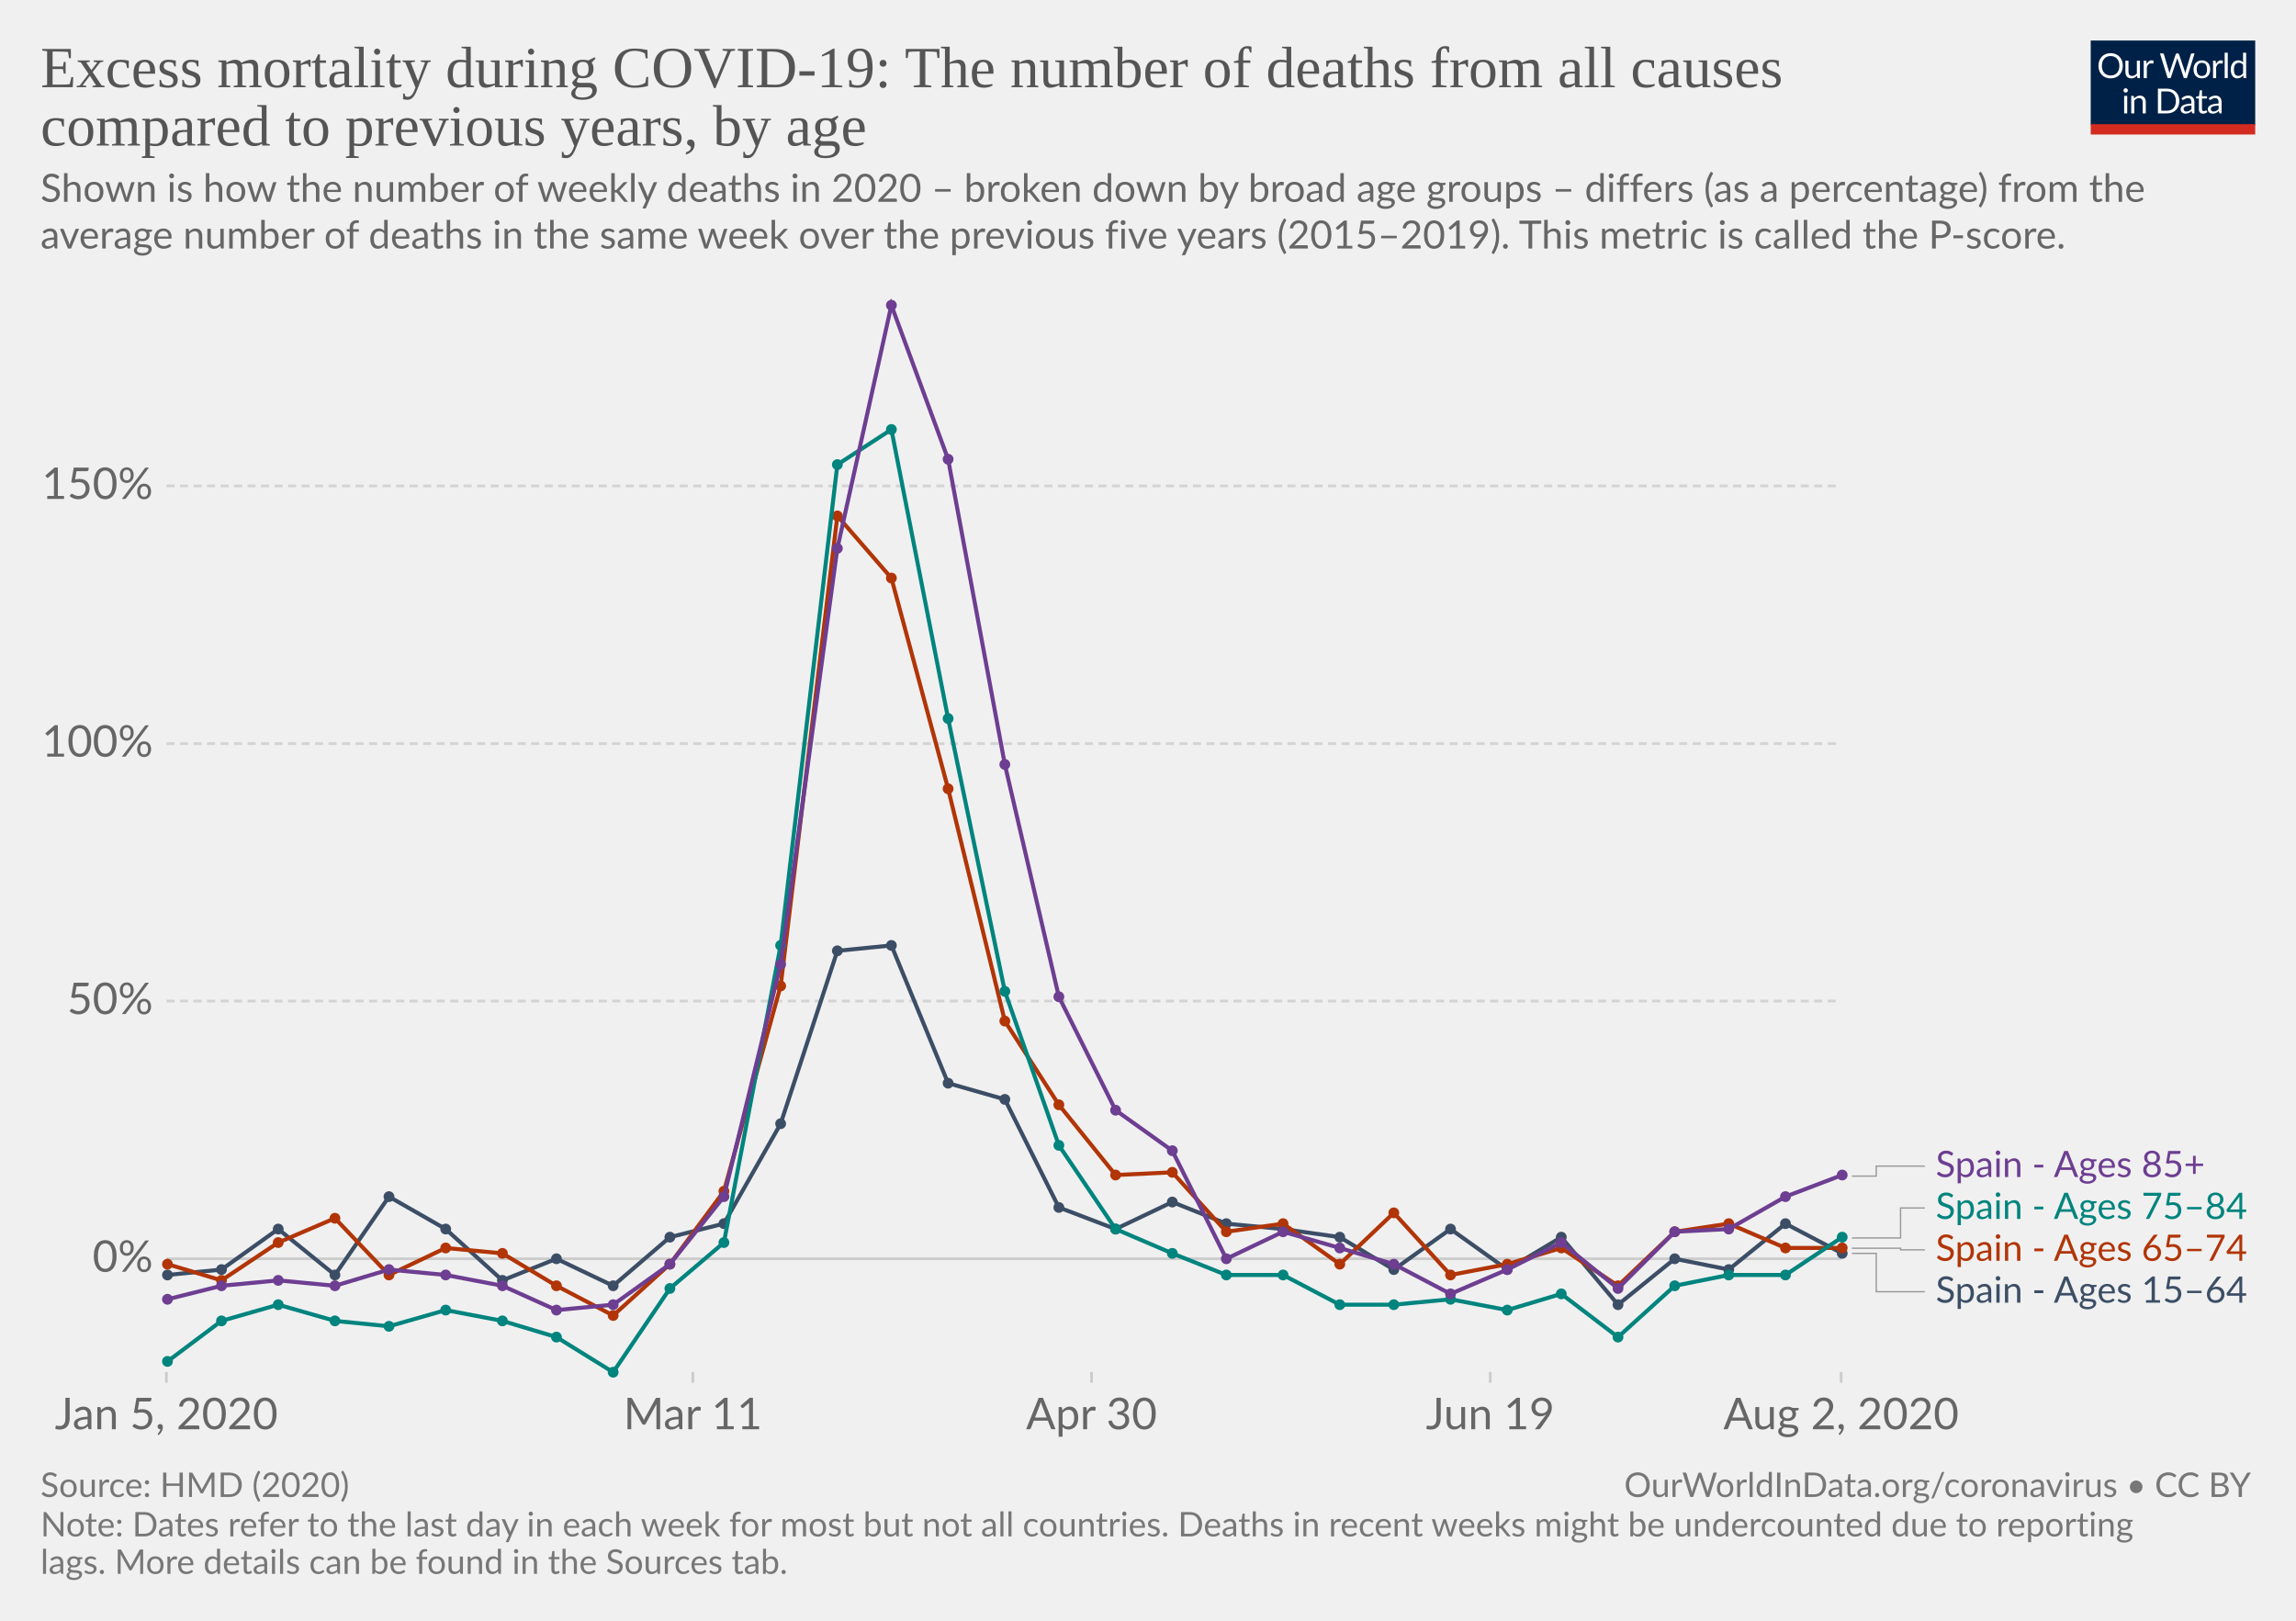
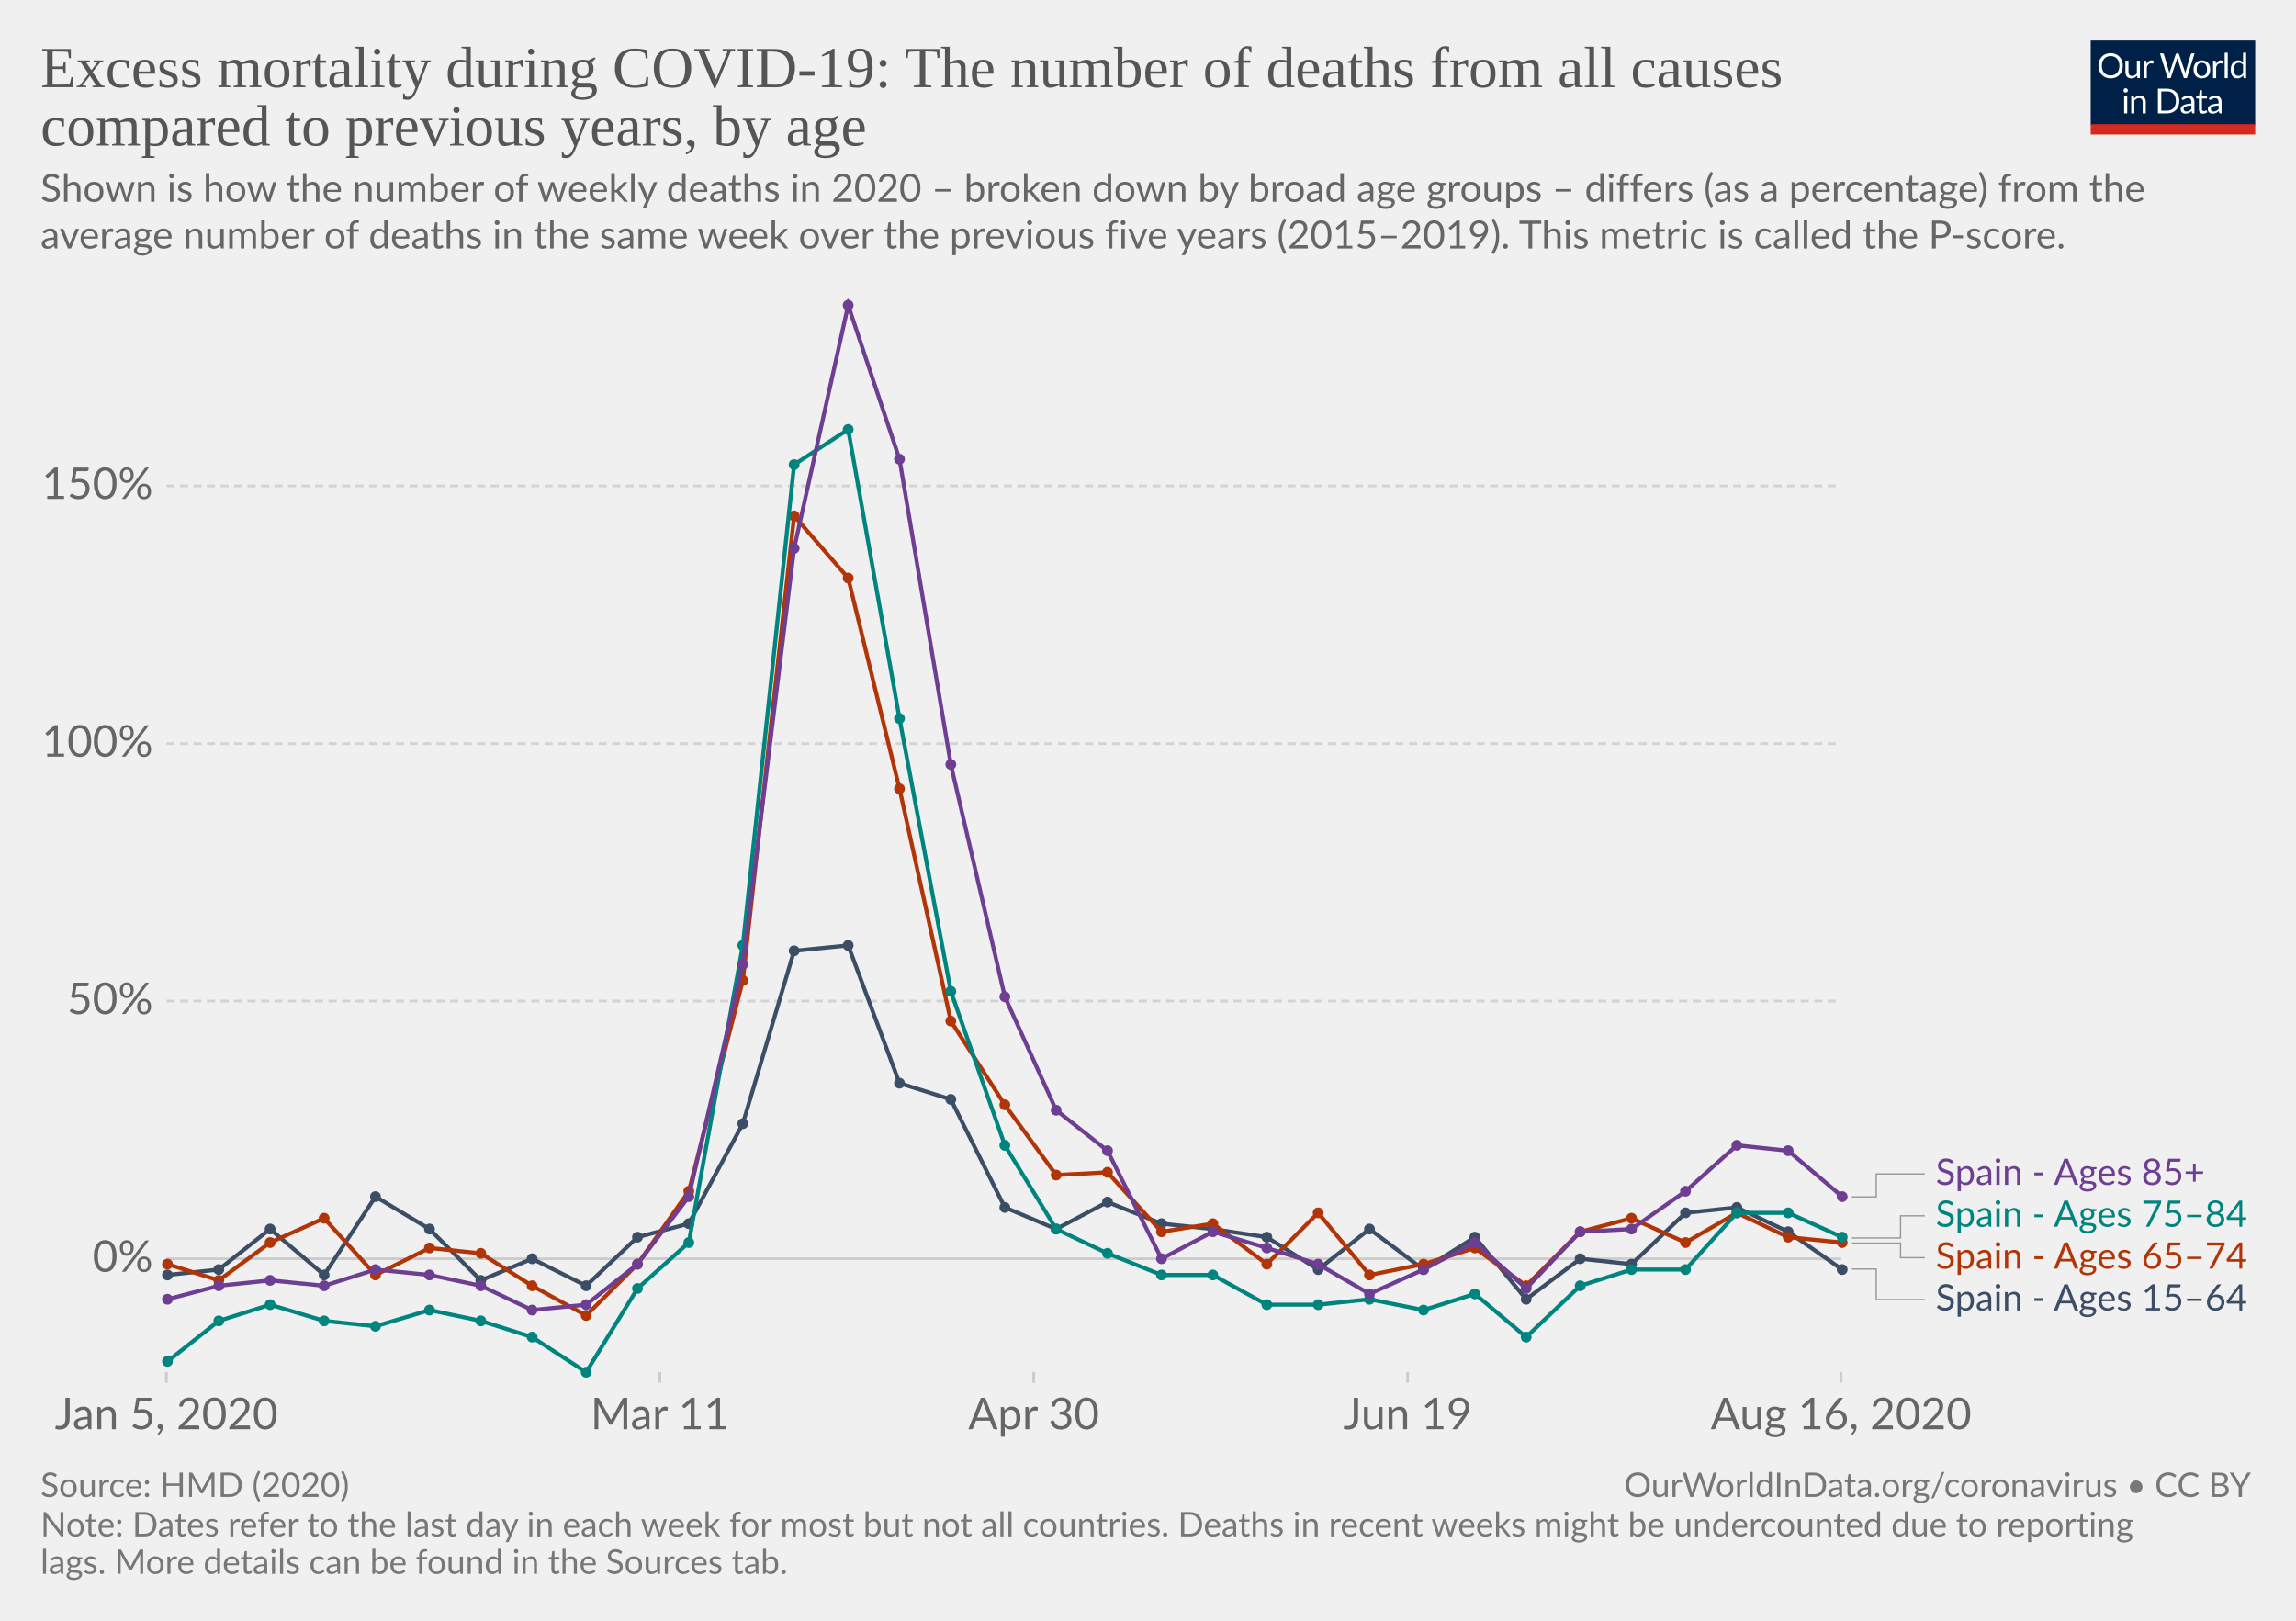
<svg xmlns="http://www.w3.org/2000/svg" version="1.1" style="background-color:#fff;-webkit-font-smoothing:antialiased" width="850" height="600" viewBox="0 0 850 600" font-family="Lato,'Helvetica Neue',Helvetica,Arial,sans-serif" font-size="18" text-rendering="optimizeLegibility">
  <g class="HeaderView">
    <g transform="matrix(.29 0 0 .29 774 15)">
      <svg width="210" height="120" viewBox="0 0 210 120" fill="none">
        <g clip-path="url(#clip0)">
          <path d="M0 0h210v107.89H0V0z" fill="#002147" />
          <path d="M40.98 32.25c0 2.36-.38 4.53-1.12 6.51a14.26 14.26 0 01-8.1 8.4c-1.9.78-4.02 1.17-6.34 1.17a16.6 16.6 0 01-6.33-1.17 14.31 14.31 0 01-8.08-8.4 18.29 18.29 0 01-1.12-6.51c0-2.36.38-4.53 1.12-6.5a14.32 14.32 0 018.07-8.44c1.92-.8 4.03-1.19 6.34-1.19 2.32 0 4.43.4 6.34 1.19 1.92.8 3.56 1.9 4.93 3.34a14.87 14.87 0 013.17 5.1 18.1 18.1 0 011.12 6.5zm-4.38 0c0-1.94-.26-3.68-.8-5.22a10.91 10.91 0 00-2.24-3.89 9.68 9.68 0 00-3.52-2.46 11.95 11.95 0 00-4.62-.86c-1.68 0-3.21.28-4.6.86a9.88 9.88 0 00-3.54 2.46 10.91 10.91 0 00-2.24 3.9c-.53 1.53-.8 3.27-.8 5.2 0 1.94.27 3.68.8 5.22a11.17 11.17 0 002.24 3.9 10.01 10.01 0 003.55 2.44c1.38.56 2.9.83 4.6.83 1.7 0 3.24-.27 4.61-.83a9.8 9.8 0 003.52-2.44 11.17 11.17 0 002.25-3.9c.53-1.54.8-3.28.8-5.21zm26.22-6.54V48H60.5c-.56 0-.9-.27-1.05-.81l-.31-2.4a12.45 12.45 0 01-3.26 2.6c-1.2.64-2.58.96-4.13.96-1.22 0-2.3-.2-3.24-.6a6.52 6.52 0 01-2.33-1.7 7.37 7.37 0 01-1.43-2.67c-.3-1.04-.46-2.2-.46-3.45V25.7h3.91v14.22c0 1.68.38 2.99 1.15 3.91.77.93 1.96 1.39 3.54 1.39 1.16 0 2.24-.27 3.23-.82a10.42 10.42 0 002.8-2.28V25.7h3.91zm8.61 4.47a9.94 9.94 0 012.6-3.56 5.64 5.64 0 013.76-1.3c.47 0 .92.05 1.34.15.44.1.83.27 1.17.49l-.3 2.92c-.09.37-.3.55-.66.55-.2 0-.5-.04-.9-.13a6.21 6.21 0 00-3.24.18c-.54.2-1.03.5-1.47.92-.42.4-.81.9-1.17 1.5-.33.58-.64 1.26-.92 2.02V48H67.7V25.71h2.25c.42 0 .72.08.88.25.16.16.27.44.33.83l.26 3.39zm61.16-13.7L122.75 48h-3.82l-7.99-24.05a21.95 21.95 0 01-.42-1.58 38.36 38.36 0 01-.44 1.58L102.05 48h-3.83L88.4 16.47h3.54c.38 0 .7.1.95.29.26.2.43.43.5.73l6.52 21.9c.1.4.2.83.28 1.28.1.46.2.94.29 1.46l.3-1.46c.12-.47.25-.9.38-1.27l7.41-21.91c.1-.25.26-.48.51-.69.27-.22.58-.33.95-.33h1.23c.38 0 .69.1.92.29.24.2.41.43.53.73l7.4 21.9a28.4 28.4 0 01.68 2.62 29.52 29.52 0 01.52-2.61l6.54-21.91c.07-.27.23-.5.48-.7.27-.21.58-.32.95-.32h3.32zm9.35 8.88c1.63 0 3.1.27 4.4.82a9.43 9.43 0 015.46 5.94c.5 1.4.74 2.98.74 4.73 0 1.76-.25 3.34-.74 4.75a9.43 9.43 0 01-5.46 5.92c-1.3.52-2.77.79-4.4.79-1.64 0-3.12-.27-4.44-.8a9.42 9.42 0 01-3.35-2.3c-.92-1-1.63-2.2-2.13-3.61-.49-1.41-.73-3-.73-4.75s.24-3.33.73-4.73c.5-1.43 1.2-2.64 2.13-3.63a9.4 9.4 0 013.35-2.31c1.32-.55 2.8-.82 4.44-.82zm0 19.89c2.2 0 3.84-.73 4.93-2.2 1.08-1.48 1.63-3.54 1.63-6.18 0-2.66-.55-4.72-1.63-6.2-1.09-1.49-2.73-2.23-4.93-2.23-1.12 0-2.09.2-2.93.57a5.7 5.7 0 00-2.06 1.65 7.5 7.5 0 00-1.24 2.67c-.26 1.04-.4 2.22-.4 3.54 0 2.64.55 4.7 1.64 6.18 1.1 1.47 2.76 2.2 4.99 2.2zm17.97-15.07a9.94 9.94 0 012.6-3.56 5.64 5.64 0 013.76-1.3c.47 0 .91.05 1.34.15.44.1.83.27 1.16.49l-.28 2.92c-.09.37-.31.55-.66.55-.2 0-.5-.04-.9-.13a6.2 6.2 0 00-3.24.18c-.54.2-1.03.5-1.47.92-.43.4-.82.9-1.17 1.5a13.1 13.1 0 00-.92 2.02V48h-3.94V25.71h2.24c.43 0 .72.08.88.25.17.16.28.44.33.83l.27 3.39zm15.04-14.59V48h-3.92V15.6h3.92zm19.55 15.43a6.22 6.22 0 00-2.38-2.05 6.7 6.7 0 00-2.86-.6c-2.07 0-3.66.75-4.77 2.23-1.12 1.48-1.68 3.6-1.68 6.33 0 1.46.13 2.7.38 3.74a7.29 7.29 0 001.1 2.56 4.35 4.35 0 001.78 1.45c.7.3 1.5.46 2.4.46 1.29 0 2.41-.3 3.36-.88a9.6 9.6 0 002.67-2.49V31.02zm3.91-15.43V48h-2.33c-.56 0-.9-.27-1.06-.81l-.35-2.71a12.13 12.13 0 01-3.25 2.77 8.28 8.28 0 01-4.23 1.06 7.31 7.31 0 01-6.14-2.9c-.73-.96-1.3-2.15-1.69-3.57a18.35 18.35 0 01.07-9.48 11.29 11.29 0 011.89-3.7 8.7 8.7 0 017.06-3.34 7.96 7.96 0 016.12 2.62V15.59h3.91zM46.61 70.71V93H42.7V70.71h3.91zm.84-7c0 .39-.08.75-.24 1.09a2.81 2.81 0 01-1.52 1.47 2.67 2.67 0 01-2.16 0 2.9 2.9 0 01-1.45-1.47 2.67 2.67 0 010-2.16c.15-.35.35-.65.6-.9.25-.27.53-.47.85-.62a2.67 2.67 0 012.16 0c.35.15.65.35.9.62.27.25.47.55.62.9.16.34.24.7.24 1.08zm7.97 10.24c.49-.54 1-1.04 1.54-1.48a9.85 9.85 0 013.66-1.84 8.96 8.96 0 015.43.35c.94.4 1.72.97 2.33 1.71a7.36 7.36 0 011.43 2.67c.32 1.04.49 2.19.49 3.45V93h-3.94V78.81c0-1.69-.4-3-1.17-3.92-.76-.93-1.93-1.4-3.5-1.4a6.6 6.6 0 00-3.25.83c-1 .56-1.92 1.31-2.77 2.27V93h-3.94V70.71h2.35c.56 0 .9.28 1.04.82l.3 2.42zm57.7 3.3c0 2.36-.37 4.5-1.11 6.44a14.3 14.3 0 01-3.17 4.98 14.1 14.1 0 01-4.93 3.2c-1.9.76-4.02 1.13-6.33 1.13H85.8V61.47h11.77c2.31 0 4.42.39 6.33 1.15a13.8 13.8 0 018.1 8.18 17.75 17.75 0 011.12 6.45zm-4.37 0c0-1.94-.26-3.67-.8-5.2a10.94 10.94 0 00-2.23-3.87 9.57 9.57 0 00-3.53-2.42 12.23 12.23 0 00-4.61-.83h-7.5v24.62h7.5c1.7 0 3.24-.28 4.61-.84a9.7 9.7 0 003.53-2.4 10.94 10.94 0 002.24-3.87c.53-1.53.8-3.26.8-5.2zm19.8 5.72c-1.8.06-3.34.2-4.62.44-1.26.22-2.3.51-3.1.88-.8.36-1.37.8-1.74 1.3-.35.5-.53 1.05-.53 1.67 0 .58.1 1.1.3 1.52a3 3 0 00.76 1.05c.34.27.73.46 1.17.6.45.11.94.17 1.45.17a7.28 7.28 0 003.5-.81 11.95 11.95 0 002.82-2.2v-4.62zm-12.65-9.11a12.73 12.73 0 013.98-2.66c1.43-.59 3-.88 4.73-.88 1.25 0 2.36.2 3.33.61a6.81 6.81 0 013.94 4.38c.33 1.04.5 2.19.5 3.43V93h-1.74a1.8 1.8 0 01-.88-.18c-.2-.13-.36-.38-.48-.74l-.44-2.12c-.59.55-1.16 1.03-1.72 1.46a9.48 9.48 0 01-3.74 1.7c-.69.15-1.46.23-2.3.23-.87 0-1.69-.12-2.45-.35a5.34 5.34 0 01-3.34-2.93 6.64 6.64 0 01-.49-2.64c0-.88.25-1.72.73-2.53a6.33 6.33 0 012.35-2.17c1.09-.63 2.5-1.15 4.25-1.54 1.75-.41 3.89-.65 6.42-.7v-1.75c0-1.73-.37-3.03-1.12-3.91-.75-.9-1.84-1.34-3.28-1.34-.97 0-1.78.12-2.44.37-.64.23-1.2.5-1.7.81l-1.23.82c-.33.23-.67.35-1 .35-.27 0-.5-.07-.69-.2a2.1 2.1 0 01-.48-.53l-.7-1.25zm27.67 19.5c-1.76 0-3.12-.5-4.07-1.48-.94-.98-1.41-2.4-1.41-4.25V74h-2.68a.9.9 0 01-.6-.2c-.16-.14-.24-.36-.24-.66v-1.56l3.65-.46.9-6.89a.9.9 0 01.29-.52.88.88 0 01.62-.22H142v7.67h6.44V74H142v13.38c0 .94.22 1.63.68 2.09.45.45 1.04.68 1.76.68a3.21 3.21 0 001.85-.53l.55-.35c.16-.12.3-.18.41-.18.2 0 .4.13.55.38l1.15 1.87a7.45 7.45 0 01-2.44 1.5c-.96.35-1.94.52-2.95.52zm19.68-10.4c-1.8.07-3.34.21-4.62.45-1.26.22-2.3.51-3.1.88-.8.36-1.37.8-1.74 1.3-.35.5-.53 1.05-.53 1.67 0 .58.1 1.1.3 1.52.18.42.44.77.76 1.05.34.27.73.46 1.17.6.45.11.94.17 1.45.17a7.3 7.3 0 003.5-.81 12.04 12.04 0 002.82-2.2v-4.62zm-12.65-9.1a12.72 12.72 0 013.99-2.66c1.42-.59 3-.88 4.72-.88 1.25 0 2.36.2 3.33.61a6.81 6.81 0 013.94 4.38c.33 1.04.5 2.19.5 3.43V93h-1.74a1.8 1.8 0 01-.88-.18c-.2-.13-.36-.38-.48-.74l-.44-2.12c-.59.55-1.16 1.03-1.72 1.46a9.48 9.48 0 01-3.74 1.7c-.69.15-1.46.23-2.3.23-.87 0-1.69-.12-2.45-.35a5.33 5.33 0 01-3.34-2.93 6.62 6.62 0 01-.49-2.64c0-.88.25-1.72.73-2.53a6.33 6.33 0 012.35-2.17c1.09-.63 2.5-1.15 4.25-1.54a31.2 31.2 0 016.42-.7v-1.75c0-1.73-.37-3.03-1.12-3.91-.75-.9-1.84-1.34-3.28-1.34-.97 0-1.78.12-2.44.37-.64.23-1.2.5-1.7.81-.46.3-.87.57-1.22.82-.34.23-.68.35-1.02.35-.26 0-.49-.07-.68-.2a1.88 1.88 0 01-.48-.53l-.7-1.25z" fill="#fff" />
          <path fill="#D42B21" d="M0 106.79h210V120H0z" />
        </g>
        <defs>
          <clipPath id="clip0">
            <path fill="#fff" d="M0 0h210v120H0z" />
          </clipPath>
        </defs>
      </svg>
    </g>
    <a href="https://ourworldindata.org/grapher/excess-mortality-p-scores-by-age" target="_blank" font-family="&quot;Playfair Display&quot;,Georgia,&quot;Times New Roman&quot;,serif">
      <text font-size="21.6" x="15" y="32.3" fill="#555">
        <tspan x="15" y="32.28">Excess mortality during COVID-19: The number of deaths from all causes</tspan>
        <tspan x="15" y="53.88">compared to previous years, by age</tspan>
      </text>
    </a>
    <text font-size="14.4" x="15" y="74.7" fill="#666">
      <tspan x="15" y="74.72">Shown is how the number of weekly deaths in 2020 – broken down by broad age groups – differs (as a percentage) from the</tspan>
      <tspan x="15" y="92">average number of deaths in the same week over the previous five years (2015–2019). This metric is called the P-score.</tspan>
    </text>
  </g>
  <g class="LineChart">
    <defs>
      <clipPath id="a">
        <path d="M51.63 0h830v831.8h-830z" />
      </clipPath>
    </defs>
    <g class="AxisBoxView">
      <g class="HorizontalAxis">
-         <path stroke="#ccc" d="M61.6 507.9v4M256.5 507.9v4M404.1 507.9v4M551.7 507.9v4M681.6 507.9v4" />
+         <path stroke="#ccc" d="M61.6 507.9v4M244.3 507.9v4M382.7 507.9v4M521.1 507.9v4M681.6 507.9v4" />
        <text x="61.6" y="529.1" fill="#666" text-anchor="middle" font-size="16.2">Jan 5, 2020</text>
-         <text x="256.5" y="529.1" fill="#666" text-anchor="middle" font-size="16.2">Mar 11</text>
-         <text x="404.1" y="529.1" fill="#666" text-anchor="middle" font-size="16.2">Apr 30</text>
-         <text x="551.7" y="529.1" fill="#666" text-anchor="middle" font-size="16.2">Jun 19</text>
-         <text x="681.6" y="529.1" fill="#666" text-anchor="middle" font-size="16.2">Aug 2, 2020</text>
+         <text x="244.3" y="529.1" fill="#666" text-anchor="middle" font-size="16.2">Mar 11</text>
+         <text x="382.7" y="529.1" fill="#666" text-anchor="middle" font-size="16.2">Apr 30</text>
+         <text x="521.1" y="529.1" fill="#666" text-anchor="middle" font-size="16.2">Jun 19</text>
+         <text x="681.6" y="529.1" fill="#666" text-anchor="middle" font-size="16.2">Aug 16, 2020</text>
      </g>
      <g class="VerticalAxis" fill="#666" dominant-baseline="middle" text-anchor="end" font-size="16.2">
        <text x="56.63" y="466">0%</text>
        <text x="56.63" y="370.6">50%</text>
        <text x="56.63" y="275.3">100%</text>
        <text x="56.63" y="179.9">150%</text>
      </g>
      <g class="AxisGridLines horizontalLines">
        <path stroke="#ccc" d="M61.63 466h619.98" />
        <path stroke="#d3d3d3" stroke-dasharray="3,2" d="M61.63 370.6h619.98M61.63 275.3h619.98M61.63 179.9h619.98" />
      </g>
    </g>
    <g clip-path="url(#a)">
-       <g class="HeightedLegend" cursor="pointer">
-         <g class="legendMark">
-           <g class="indicator">
-             <path d="M685.6 435.4h9v-3.7h18" stroke="#999" stroke-width=".5" fill="none" />
-           </g>
-           <text font-size="13.5" x="716.6" y="435.8" fill="#6D3E91">
-             <tspan x="716.61" y="435.75">Spain - Ages 85+</tspan>
-           </text>
-         </g>
-         <g class="legendMark">
-           <g class="indicator">
-             <path d="M685.6 458.3h18v-11.1h9" stroke="#999" stroke-width=".5" fill="none" />
-           </g>
-           <text font-size="13.5" x="716.6" y="451.3" fill="#00847E">
-             <tspan x="716.61" y="451.25">Spain - Ages 75–84</tspan>
-           </text>
-         </g>
-         <g class="legendMark">
-           <g class="indicator">
-             <path d="M685.6 462.1h18v.6h9" stroke="#999" stroke-width=".5" fill="none" />
-           </g>
-           <text font-size="13.5" x="716.6" y="466.8" fill="#B13507">
-             <tspan x="716.61" y="466.75">Spain - Ages 65–74</tspan>
-           </text>
-         </g>
-         <g class="legendMark">
-           <g class="indicator">
-             <path d="M685.6 464h9v14.2h18" stroke="#999" stroke-width=".5" fill="none" />
-           </g>
-           <text font-size="13.5" x="716.6" y="482.3" fill="#3C4E66">
-             <tspan x="716.61" y="482.25">Spain - Ages 15–64</tspan>
+       <g class="LineLabels" cursor="pointer">
+         <g class="legendMark">
+           <g class="indicator">
+             <path d="M685.6 443.1h9v-8.5h18" stroke="#999" stroke-width=".5" fill="none" />
+           </g>
+           <text font-size="13.5" x="716.6" y="438.7" fill="#6D3E91">
+             <tspan x="716.61" y="438.65">Spain - Ages 85+</tspan>
+           </text>
+         </g>
+         <g class="legendMark">
+           <g class="indicator">
+             <path d="M685.6 458.3h18v-8.2h9" stroke="#999" stroke-width=".5" fill="none" />
+           </g>
+           <text font-size="13.5" x="716.6" y="454.2" fill="#00847E">
+             <tspan x="716.61" y="454.15">Spain - Ages 75–84</tspan>
+           </text>
+         </g>
+         <g class="legendMark">
+           <g class="indicator">
+             <path d="M685.6 460.2h18v5.4h9" stroke="#999" stroke-width=".5" fill="none" />
+           </g>
+           <text font-size="13.5" x="716.6" y="469.7" fill="#B13507">
+             <tspan x="716.61" y="469.65">Spain - Ages 65–74</tspan>
+           </text>
+         </g>
+         <g class="legendMark">
+           <g class="indicator">
+             <path d="M685.6 469.8h9v11.3h18" stroke="#999" stroke-width=".5" fill="none" />
+           </g>
+           <text font-size="13.5" x="716.6" y="485.2" fill="#3C4E66">
+             <tspan x="716.61" y="485.15">Spain - Ages 15–64</tspan>
          </text>
        </g>
      </g>
      <g class="Lines">
        <g class="key-Spain_0">
-           <path stroke="#3C4E66" stroke-linecap="round" d="M62 472l20-2 21-15 21 17 20-29 21 12 21 19 20-8 21 10 21-18 20-5 21-37 21-64 20-2 21 51 21 6 20 40 21 8 21-10 20 8 21 2 21 3 20 12 21-15 21 15 20-12 21 25 21-17 20 4 21-17 21 11" fill="none" stroke-width="1.5" />
+           <path stroke="#3C4E66" stroke-linecap="round" d="M62 472l19-2 19-15 20 17 19-29 20 12 19 19 19-8 20 10 19-18 19-5 20-37 19-64 20-2 19 51 19 6 20 40 19 8 19-10 20 8 19 2 20 3 19 12 19-15 20 15 19-12 19 23 20-15 19 2 20-19 19-2 19 9 20 14" fill="none" stroke-width="1.5" />
          <g fill="#3C4E66">
            <circle cx="62" cy="472" r="2" />
-             <circle cx="82" cy="470" r="2" />
-             <circle cx="103" cy="455" r="2" />
-             <circle cx="124" cy="472" r="2" />
-             <circle cx="144" cy="443" r="2" />
-             <circle cx="165" cy="455" r="2" />
-             <circle cx="186" cy="474" r="2" />
-             <circle cx="206" cy="466" r="2" />
-             <circle cx="227" cy="476" r="2" />
-             <circle cx="248" cy="458" r="2" />
-             <circle cx="268" cy="453" r="2" />
-             <circle cx="289" cy="416" r="2" />
-             <circle cx="310" cy="352" r="2" />
-             <circle cx="330" cy="350" r="2" />
-             <circle cx="351" cy="401" r="2" />
-             <circle cx="372" cy="407" r="2" />
-             <circle cx="392" cy="447" r="2" />
-             <circle cx="413" cy="455" r="2" />
-             <circle cx="434" cy="445" r="2" />
-             <circle cx="454" cy="453" r="2" />
-             <circle cx="475" cy="455" r="2" />
-             <circle cx="496" cy="458" r="2" />
-             <circle cx="516" cy="470" r="2" />
-             <circle cx="537" cy="455" r="2" />
-             <circle cx="558" cy="470" r="2" />
-             <circle cx="578" cy="458" r="2" />
-             <circle cx="599" cy="483" r="2" />
-             <circle cx="620" cy="466" r="2" />
-             <circle cx="640" cy="470" r="2" />
-             <circle cx="661" cy="453" r="2" />
-             <circle cx="682" cy="464" r="2" />
+             <circle cx="81" cy="470" r="2" />
+             <circle cx="100" cy="455" r="2" />
+             <circle cx="120" cy="472" r="2" />
+             <circle cx="139" cy="443" r="2" />
+             <circle cx="159" cy="455" r="2" />
+             <circle cx="178" cy="474" r="2" />
+             <circle cx="197" cy="466" r="2" />
+             <circle cx="217" cy="476" r="2" />
+             <circle cx="236" cy="458" r="2" />
+             <circle cx="255" cy="453" r="2" />
+             <circle cx="275" cy="416" r="2" />
+             <circle cx="294" cy="352" r="2" />
+             <circle cx="314" cy="350" r="2" />
+             <circle cx="333" cy="401" r="2" />
+             <circle cx="352" cy="407" r="2" />
+             <circle cx="372" cy="447" r="2" />
+             <circle cx="391" cy="455" r="2" />
+             <circle cx="410" cy="445" r="2" />
+             <circle cx="430" cy="453" r="2" />
+             <circle cx="449" cy="455" r="2" />
+             <circle cx="469" cy="458" r="2" />
+             <circle cx="488" cy="470" r="2" />
+             <circle cx="507" cy="455" r="2" />
+             <circle cx="527" cy="470" r="2" />
+             <circle cx="546" cy="458" r="2" />
+             <circle cx="565" cy="481" r="2" />
+             <circle cx="585" cy="466" r="2" />
+             <circle cx="604" cy="468" r="2" />
+             <circle cx="624" cy="449" r="2" />
+             <circle cx="643" cy="447" r="2" />
+             <circle cx="662" cy="456" r="2" />
+             <circle cx="682" cy="470" r="2" />
          </g>
        </g>
        <g class="key-Spain_1">
-           <path stroke="#B13507" stroke-linecap="round" d="M62 468l20 6 21-14 21-9 20 21 21-10 21 2 20 12 21 11 21-19 20-27 21-76 21-174 20 23 21 78 21 86 20 31 21 26 21-1 20 22 21-3 21 15 20-19 21 23 21-4 20-6 21 14 21-20 20-3 21 9h21" fill="none" stroke-width="1.5" />
+           <path stroke="#B13507" stroke-linecap="round" d="M62 468l19 6 19-14 20-9 19 21 20-10 19 2 19 12 20 11 19-19 19-27 20-78 19-172 20 23 19 78 19 86 20 31 19 26 19-1 20 22 19-3 20 15 19-19 19 23 20-4 19-6 19 14 20-20 19-5 20 9 19-11 19 9 20 2" fill="none" stroke-width="1.5" />
          <g fill="#B13507">
            <circle cx="62" cy="468" r="2" />
-             <circle cx="82" cy="474" r="2" />
-             <circle cx="103" cy="460" r="2" />
-             <circle cx="124" cy="451" r="2" />
-             <circle cx="144" cy="472" r="2" />
-             <circle cx="165" cy="462" r="2" />
-             <circle cx="186" cy="464" r="2" />
-             <circle cx="206" cy="476" r="2" />
-             <circle cx="227" cy="487" r="2" />
-             <circle cx="248" cy="468" r="2" />
-             <circle cx="268" cy="441" r="2" />
-             <circle cx="289" cy="365" r="2" />
-             <circle cx="310" cy="191" r="2" />
-             <circle cx="330" cy="214" r="2" />
-             <circle cx="351" cy="292" r="2" />
-             <circle cx="372" cy="378" r="2" />
-             <circle cx="392" cy="409" r="2" />
-             <circle cx="413" cy="435" r="2" />
-             <circle cx="434" cy="434" r="2" />
-             <circle cx="454" cy="456" r="2" />
-             <circle cx="475" cy="453" r="2" />
-             <circle cx="496" cy="468" r="2" />
-             <circle cx="516" cy="449" r="2" />
-             <circle cx="537" cy="472" r="2" />
-             <circle cx="558" cy="468" r="2" />
-             <circle cx="578" cy="462" r="2" />
-             <circle cx="599" cy="476" r="2" />
-             <circle cx="620" cy="456" r="2" />
-             <circle cx="640" cy="453" r="2" />
-             <circle cx="661" cy="462" r="2" />
-             <circle cx="682" cy="462" r="2" />
+             <circle cx="81" cy="474" r="2" />
+             <circle cx="100" cy="460" r="2" />
+             <circle cx="120" cy="451" r="2" />
+             <circle cx="139" cy="472" r="2" />
+             <circle cx="159" cy="462" r="2" />
+             <circle cx="178" cy="464" r="2" />
+             <circle cx="197" cy="476" r="2" />
+             <circle cx="217" cy="487" r="2" />
+             <circle cx="236" cy="468" r="2" />
+             <circle cx="255" cy="441" r="2" />
+             <circle cx="275" cy="363" r="2" />
+             <circle cx="294" cy="191" r="2" />
+             <circle cx="314" cy="214" r="2" />
+             <circle cx="333" cy="292" r="2" />
+             <circle cx="352" cy="378" r="2" />
+             <circle cx="372" cy="409" r="2" />
+             <circle cx="391" cy="435" r="2" />
+             <circle cx="410" cy="434" r="2" />
+             <circle cx="430" cy="456" r="2" />
+             <circle cx="449" cy="453" r="2" />
+             <circle cx="469" cy="468" r="2" />
+             <circle cx="488" cy="449" r="2" />
+             <circle cx="507" cy="472" r="2" />
+             <circle cx="527" cy="468" r="2" />
+             <circle cx="546" cy="462" r="2" />
+             <circle cx="565" cy="476" r="2" />
+             <circle cx="585" cy="456" r="2" />
+             <circle cx="604" cy="451" r="2" />
+             <circle cx="624" cy="460" r="2" />
+             <circle cx="643" cy="449" r="2" />
+             <circle cx="662" cy="458" r="2" />
+             <circle cx="682" cy="460" r="2" />
          </g>
        </g>
        <g class="key-Spain_2">
-           <path stroke="#00847E" stroke-linecap="round" d="M62 504l20-15 21-6 21 6 20 2 21-6 21 4 20 6 21 13 21-31 20-17 21-110 21-178 20-13 21 107 21 101 20 57 21 31 21 9 20 8h21l21 11h20l21-2 21 4 20-6 21 16 21-19 20-4h21l21-14" fill="none" stroke-width="1.5" />
+           <path stroke="#00847E" stroke-linecap="round" d="M62 504l19-15 19-6 20 6 19 2 20-6 19 4 19 6 20 13 19-31 19-17 20-110 19-178 20-13 19 107 19 101 20 57 19 31 19 9 20 8h19l20 11h19l19-2 20 4 19-6 19 16 20-19 19-6h20l19-21h19l20 9" fill="none" stroke-width="1.5" />
          <g fill="#00847E">
            <circle cx="62" cy="504" r="2" />
-             <circle cx="82" cy="489" r="2" />
-             <circle cx="103" cy="483" r="2" />
-             <circle cx="124" cy="489" r="2" />
-             <circle cx="144" cy="491" r="2" />
-             <circle cx="165" cy="485" r="2" />
-             <circle cx="186" cy="489" r="2" />
-             <circle cx="206" cy="495" r="2" />
-             <circle cx="227" cy="508" r="2" />
-             <circle cx="248" cy="477" r="2" />
-             <circle cx="268" cy="460" r="2" />
-             <circle cx="289" cy="350" r="2" />
-             <circle cx="310" cy="172" r="2" />
-             <circle cx="330" cy="159" r="2" />
-             <circle cx="351" cy="266" r="2" />
-             <circle cx="372" cy="367" r="2" />
-             <circle cx="392" cy="424" r="2" />
-             <circle cx="413" cy="455" r="2" />
-             <circle cx="434" cy="464" r="2" />
-             <circle cx="454" cy="472" r="2" />
-             <circle cx="475" cy="472" r="2" />
-             <circle cx="496" cy="483" r="2" />
-             <circle cx="516" cy="483" r="2" />
-             <circle cx="537" cy="481" r="2" />
-             <circle cx="558" cy="485" r="2" />
-             <circle cx="578" cy="479" r="2" />
-             <circle cx="599" cy="495" r="2" />
-             <circle cx="620" cy="476" r="2" />
-             <circle cx="640" cy="472" r="2" />
-             <circle cx="661" cy="472" r="2" />
+             <circle cx="81" cy="489" r="2" />
+             <circle cx="100" cy="483" r="2" />
+             <circle cx="120" cy="489" r="2" />
+             <circle cx="139" cy="491" r="2" />
+             <circle cx="159" cy="485" r="2" />
+             <circle cx="178" cy="489" r="2" />
+             <circle cx="197" cy="495" r="2" />
+             <circle cx="217" cy="508" r="2" />
+             <circle cx="236" cy="477" r="2" />
+             <circle cx="255" cy="460" r="2" />
+             <circle cx="275" cy="350" r="2" />
+             <circle cx="294" cy="172" r="2" />
+             <circle cx="314" cy="159" r="2" />
+             <circle cx="333" cy="266" r="2" />
+             <circle cx="352" cy="367" r="2" />
+             <circle cx="372" cy="424" r="2" />
+             <circle cx="391" cy="455" r="2" />
+             <circle cx="410" cy="464" r="2" />
+             <circle cx="430" cy="472" r="2" />
+             <circle cx="449" cy="472" r="2" />
+             <circle cx="469" cy="483" r="2" />
+             <circle cx="488" cy="483" r="2" />
+             <circle cx="507" cy="481" r="2" />
+             <circle cx="527" cy="485" r="2" />
+             <circle cx="546" cy="479" r="2" />
+             <circle cx="565" cy="495" r="2" />
+             <circle cx="585" cy="476" r="2" />
+             <circle cx="604" cy="470" r="2" />
+             <circle cx="624" cy="470" r="2" />
+             <circle cx="643" cy="449" r="2" />
+             <circle cx="662" cy="449" r="2" />
            <circle cx="682" cy="458" r="2" />
          </g>
        </g>
        <g class="key-Spain_3">
-           <path stroke="#6D3E91" stroke-linecap="round" d="M62 481l20-5 21-2 21 2 20-6 21 2 21 4 20 9 21-2 21-15 20-25 21-86 21-154 20-90 21 57 21 113 20 86 21 42 21 15 20 40 21-10 21 6 20 6 21 11 21-9 20-10 21 17 21-21 20-1 21-12 21-8" fill="none" stroke-width="1.5" />
+           <path stroke="#6D3E91" stroke-linecap="round" d="M62 481l19-5 19-2 20 2 19-6 20 2 19 4 19 9 20-2 19-15 19-25 20-86 19-154 20-90 19 57 19 113 20 86 19 42 19 15 20 40 19-10 20 6 19 6 19 11 20-9 19-10 19 17 20-21 19-1 20-14 19-17 19 2 20 17" fill="none" stroke-width="1.5" />
          <g fill="#6D3E91">
            <circle cx="62" cy="481" r="2" />
-             <circle cx="82" cy="476" r="2" />
-             <circle cx="103" cy="474" r="2" />
-             <circle cx="124" cy="476" r="2" />
-             <circle cx="144" cy="470" r="2" />
-             <circle cx="165" cy="472" r="2" />
-             <circle cx="186" cy="476" r="2" />
-             <circle cx="206" cy="485" r="2" />
-             <circle cx="227" cy="483" r="2" />
-             <circle cx="248" cy="468" r="2" />
-             <circle cx="268" cy="443" r="2" />
-             <circle cx="289" cy="357" r="2" />
-             <circle cx="310" cy="203" r="2" />
-             <circle cx="330" cy="113" r="2" />
-             <circle cx="351" cy="170" r="2" />
-             <circle cx="372" cy="283" r="2" />
-             <circle cx="392" cy="369" r="2" />
-             <circle cx="413" cy="411" r="2" />
-             <circle cx="434" cy="426" r="2" />
-             <circle cx="454" cy="466" r="2" />
-             <circle cx="475" cy="456" r="2" />
-             <circle cx="496" cy="462" r="2" />
-             <circle cx="516" cy="468" r="2" />
-             <circle cx="537" cy="479" r="2" />
-             <circle cx="558" cy="470" r="2" />
-             <circle cx="578" cy="460" r="2" />
-             <circle cx="599" cy="477" r="2" />
-             <circle cx="620" cy="456" r="2" />
-             <circle cx="640" cy="455" r="2" />
-             <circle cx="661" cy="443" r="2" />
-             <circle cx="682" cy="435" r="2" />
+             <circle cx="81" cy="476" r="2" />
+             <circle cx="100" cy="474" r="2" />
+             <circle cx="120" cy="476" r="2" />
+             <circle cx="139" cy="470" r="2" />
+             <circle cx="159" cy="472" r="2" />
+             <circle cx="178" cy="476" r="2" />
+             <circle cx="197" cy="485" r="2" />
+             <circle cx="217" cy="483" r="2" />
+             <circle cx="236" cy="468" r="2" />
+             <circle cx="255" cy="443" r="2" />
+             <circle cx="275" cy="357" r="2" />
+             <circle cx="294" cy="203" r="2" />
+             <circle cx="314" cy="113" r="2" />
+             <circle cx="333" cy="170" r="2" />
+             <circle cx="352" cy="283" r="2" />
+             <circle cx="372" cy="369" r="2" />
+             <circle cx="391" cy="411" r="2" />
+             <circle cx="410" cy="426" r="2" />
+             <circle cx="430" cy="466" r="2" />
+             <circle cx="449" cy="456" r="2" />
+             <circle cx="469" cy="462" r="2" />
+             <circle cx="488" cy="468" r="2" />
+             <circle cx="507" cy="479" r="2" />
+             <circle cx="527" cy="470" r="2" />
+             <circle cx="546" cy="460" r="2" />
+             <circle cx="565" cy="477" r="2" />
+             <circle cx="585" cy="456" r="2" />
+             <circle cx="604" cy="455" r="2" />
+             <circle cx="624" cy="441" r="2" />
+             <circle cx="643" cy="424" r="2" />
+             <circle cx="662" cy="426" r="2" />
+             <circle cx="682" cy="443" r="2" />
          </g>
        </g>
      </g>
    </g>
  </g>
  <g class="SourcesFooter" fill="#777">
    <g class="clickable" fill="#777">
      <text font-size="12.6" x="15" y="554.2">
        <tspan x="15" y="554.18">Source: HMD (2020)</tspan>
      </text>
    </g>
    <text font-size="12.6" x="15" y="568.8">
      <tspan x="15" y="568.78">Note: Dates refer to the last day in each week for most but not all countries. Deaths in recent weeks might be undercounted due to reporting</tspan>
      <tspan x="15" y="582.64">lags. More details can be found in the Sources tab.</tspan>
    </text>
    <text font-size="12.6" x="601.3" y="554.2">
      <tspan x="601.27" y="554.18">
        <a target="_blank" href="https://ourworldindata.org/coronavirus" fill="#777">OurWorldInData.org/coronavirus</a> • <a class="cclogo" href="http://creativecommons.org/licenses/by/4.0/deed.en_US" target="_blank" fill="#777">CC BY</a>
      </tspan>
    </text>
  </g>
</svg>
